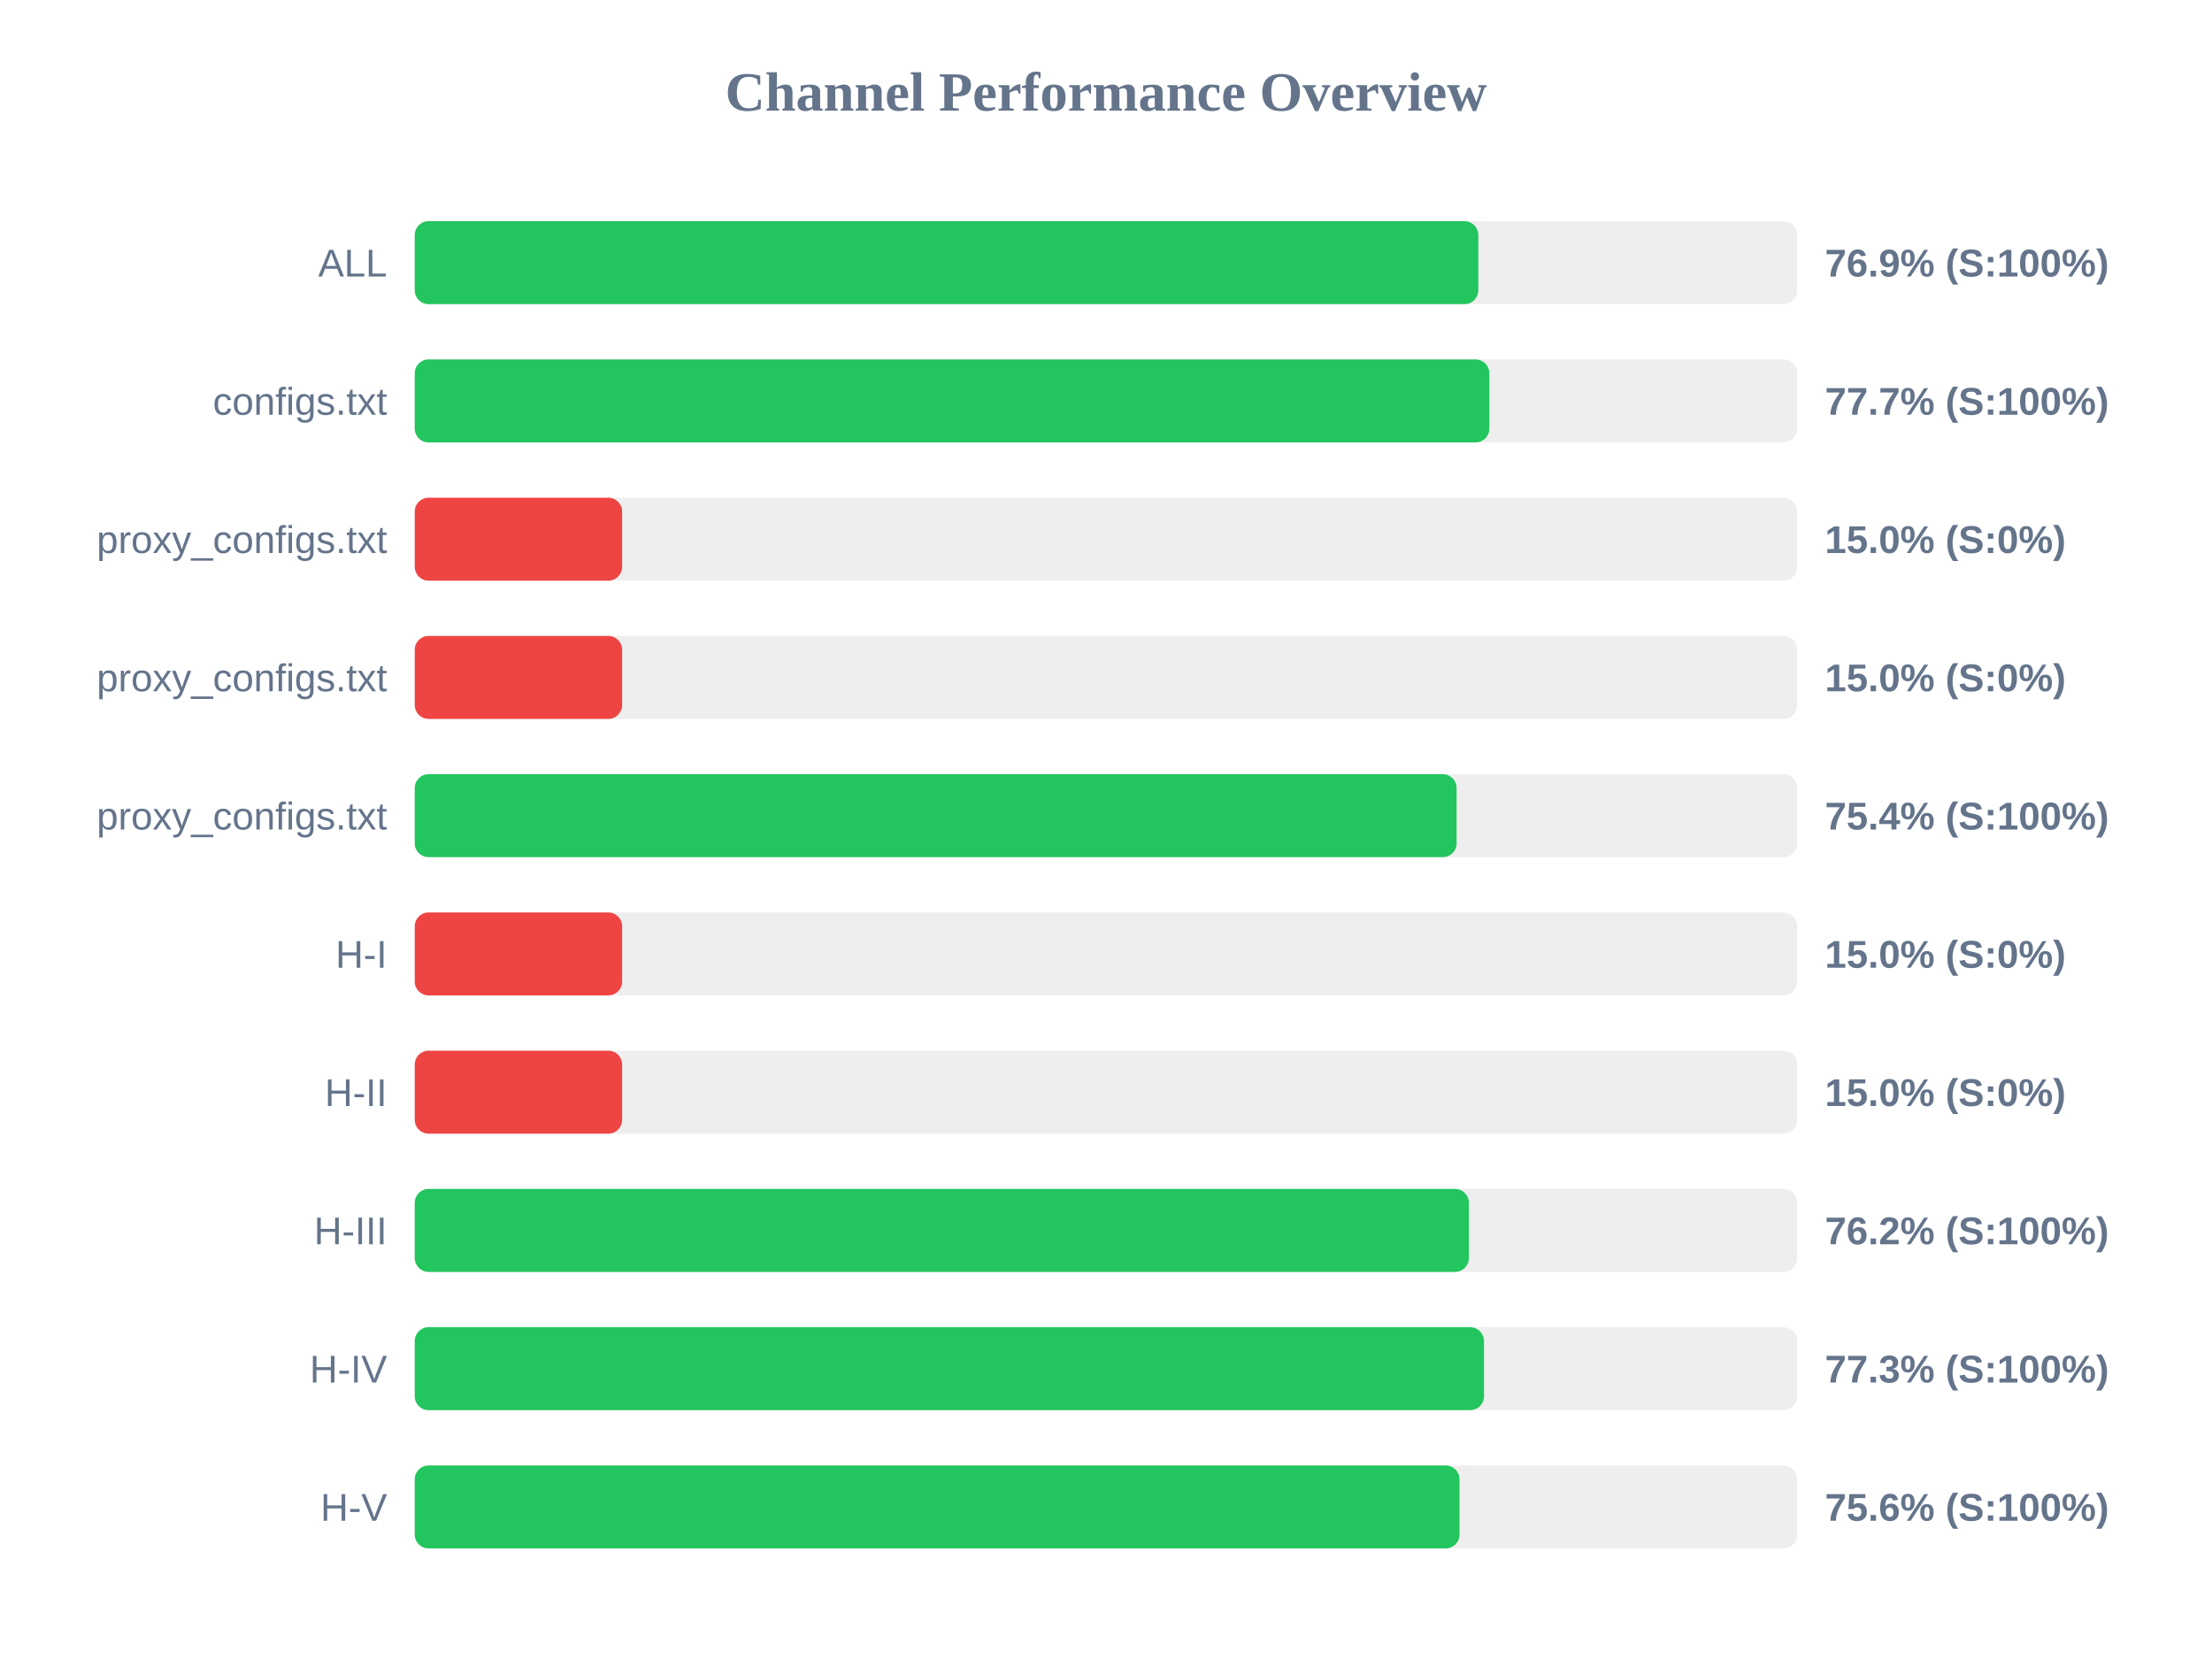
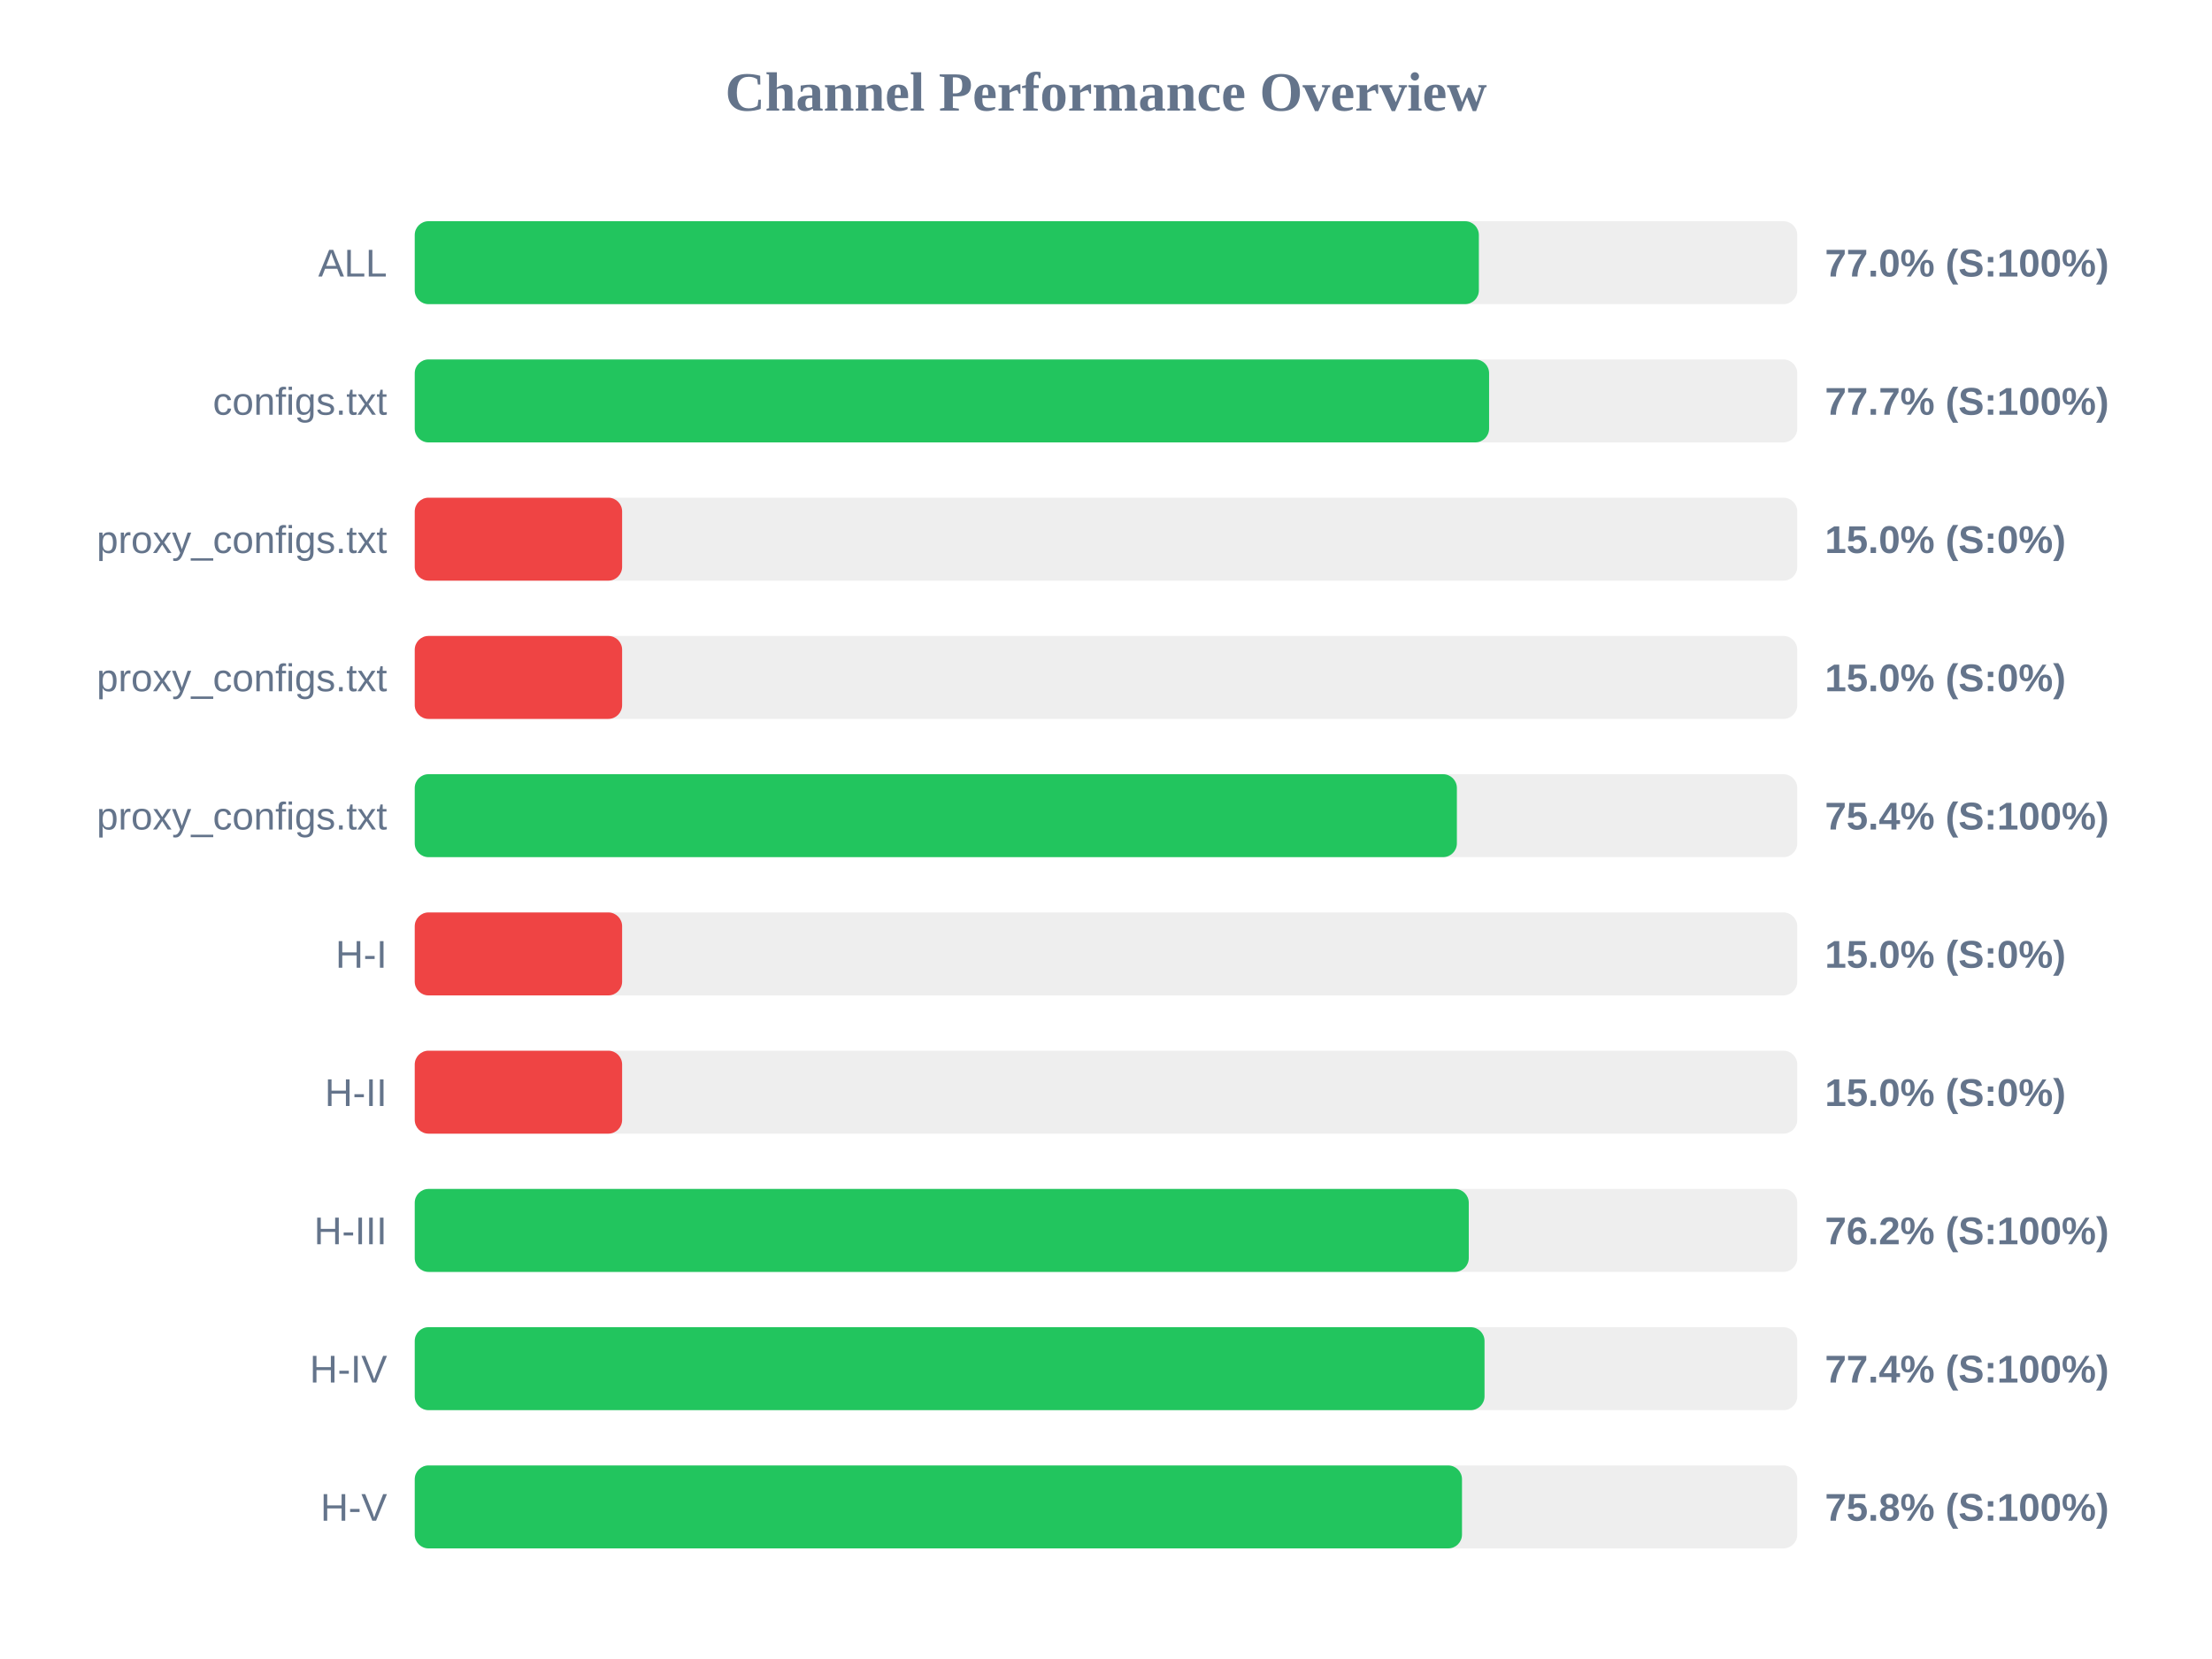
<svg xmlns="http://www.w3.org/2000/svg" width="800" height="600" version="1.1">
  <style>
        .row { font: 14px Arial; fill: #64748b; }
        .score { font: bold 14px Arial; fill: #64748b; }
    </style>
  <text x="400" y="40" text-anchor="middle" font-size="20px" font-weight="bold" fill="#64748b">Channel Performance Overview</text>
  <rect x="150" y="80" width="500" height="30" fill="#eee" rx="5" />
-   <rect x="150" y="80" width="384.65" height="30" fill="#22c55e" rx="5" />
+   <rect x="150" y="80" width="384.85" height="30" fill="#22c55e" rx="5" />
  <text x="140" y="100" text-anchor="end" class="row">ALL</text>
-   <text x="660" y="100" text-anchor="start" class="score">76.9% (S:100%)</text>
+   <text x="660" y="100" text-anchor="start" class="score">77.0% (S:100%)</text>
  <rect x="150" y="130" width="500" height="30" fill="#eee" rx="5" />
-   <rect x="150" y="130" width="388.65" height="30" fill="#22c55e" rx="5" />
+   <rect x="150" y="130" width="388.55" height="30" fill="#22c55e" rx="5" />
  <text x="140" y="150" text-anchor="end" class="row">configs.txt</text>
  <text x="660" y="150" text-anchor="start" class="score">77.7% (S:100%)</text>
  <rect x="150" y="180" width="500" height="30" fill="#eee" rx="5" />
  <rect x="150" y="180" width="75.0" height="30" fill="#ef4444" rx="5" />
  <text x="140" y="200" text-anchor="end" class="row">proxy_configs.txt</text>
  <text x="660" y="200" text-anchor="start" class="score">15.0% (S:0%)</text>
  <rect x="150" y="230" width="500" height="30" fill="#eee" rx="5" />
  <rect x="150" y="230" width="75.0" height="30" fill="#ef4444" rx="5" />
  <text x="140" y="250" text-anchor="end" class="row">proxy_configs.txt</text>
  <text x="660" y="250" text-anchor="start" class="score">15.0% (S:0%)</text>
  <rect x="150" y="280" width="500" height="30" fill="#eee" rx="5" />
-   <rect x="150" y="280" width="376.8" height="30" fill="#22c55e" rx="5" />
+   <rect x="150" y="280" width="376.9" height="30" fill="#22c55e" rx="5" />
  <text x="140" y="300" text-anchor="end" class="row">proxy_configs.txt</text>
  <text x="660" y="300" text-anchor="start" class="score">75.4% (S:100%)</text>
  <rect x="150" y="330" width="500" height="30" fill="#eee" rx="5" />
  <rect x="150" y="330" width="75.0" height="30" fill="#ef4444" rx="5" />
  <text x="140" y="350" text-anchor="end" class="row">H-I</text>
  <text x="660" y="350" text-anchor="start" class="score">15.0% (S:0%)</text>
  <rect x="150" y="380" width="500" height="30" fill="#eee" rx="5" />
  <rect x="150" y="380" width="75.0" height="30" fill="#ef4444" rx="5" />
  <text x="140" y="400" text-anchor="end" class="row">H-II</text>
  <text x="660" y="400" text-anchor="start" class="score">15.0% (S:0%)</text>
  <rect x="150" y="430" width="500" height="30" fill="#eee" rx="5" />
-   <rect x="150" y="430" width="381.25" height="30" fill="#22c55e" rx="5" />
+   <rect x="150" y="430" width="381.2" height="30" fill="#22c55e" rx="5" />
  <text x="140" y="450" text-anchor="end" class="row">H-III</text>
  <text x="660" y="450" text-anchor="start" class="score">76.2% (S:100%)</text>
  <rect x="150" y="480" width="500" height="30" fill="#eee" rx="5" />
-   <rect x="150" y="480" width="386.7" height="30" fill="#22c55e" rx="5" />
+   <rect x="150" y="480" width="386.9" height="30" fill="#22c55e" rx="5" />
  <text x="140" y="500" text-anchor="end" class="row">H-IV</text>
-   <text x="660" y="500" text-anchor="start" class="score">77.3% (S:100%)</text>
+   <text x="660" y="500" text-anchor="start" class="score">77.4% (S:100%)</text>
  <rect x="150" y="530" width="500" height="30" fill="#eee" rx="5" />
-   <rect x="150" y="530" width="377.85" height="30" fill="#22c55e" rx="5" />
+   <rect x="150" y="530" width="378.75" height="30" fill="#22c55e" rx="5" />
  <text x="140" y="550" text-anchor="end" class="row">H-V</text>
-   <text x="660" y="550" text-anchor="start" class="score">75.6% (S:100%)</text>
+   <text x="660" y="550" text-anchor="start" class="score">75.8% (S:100%)</text>
</svg>
